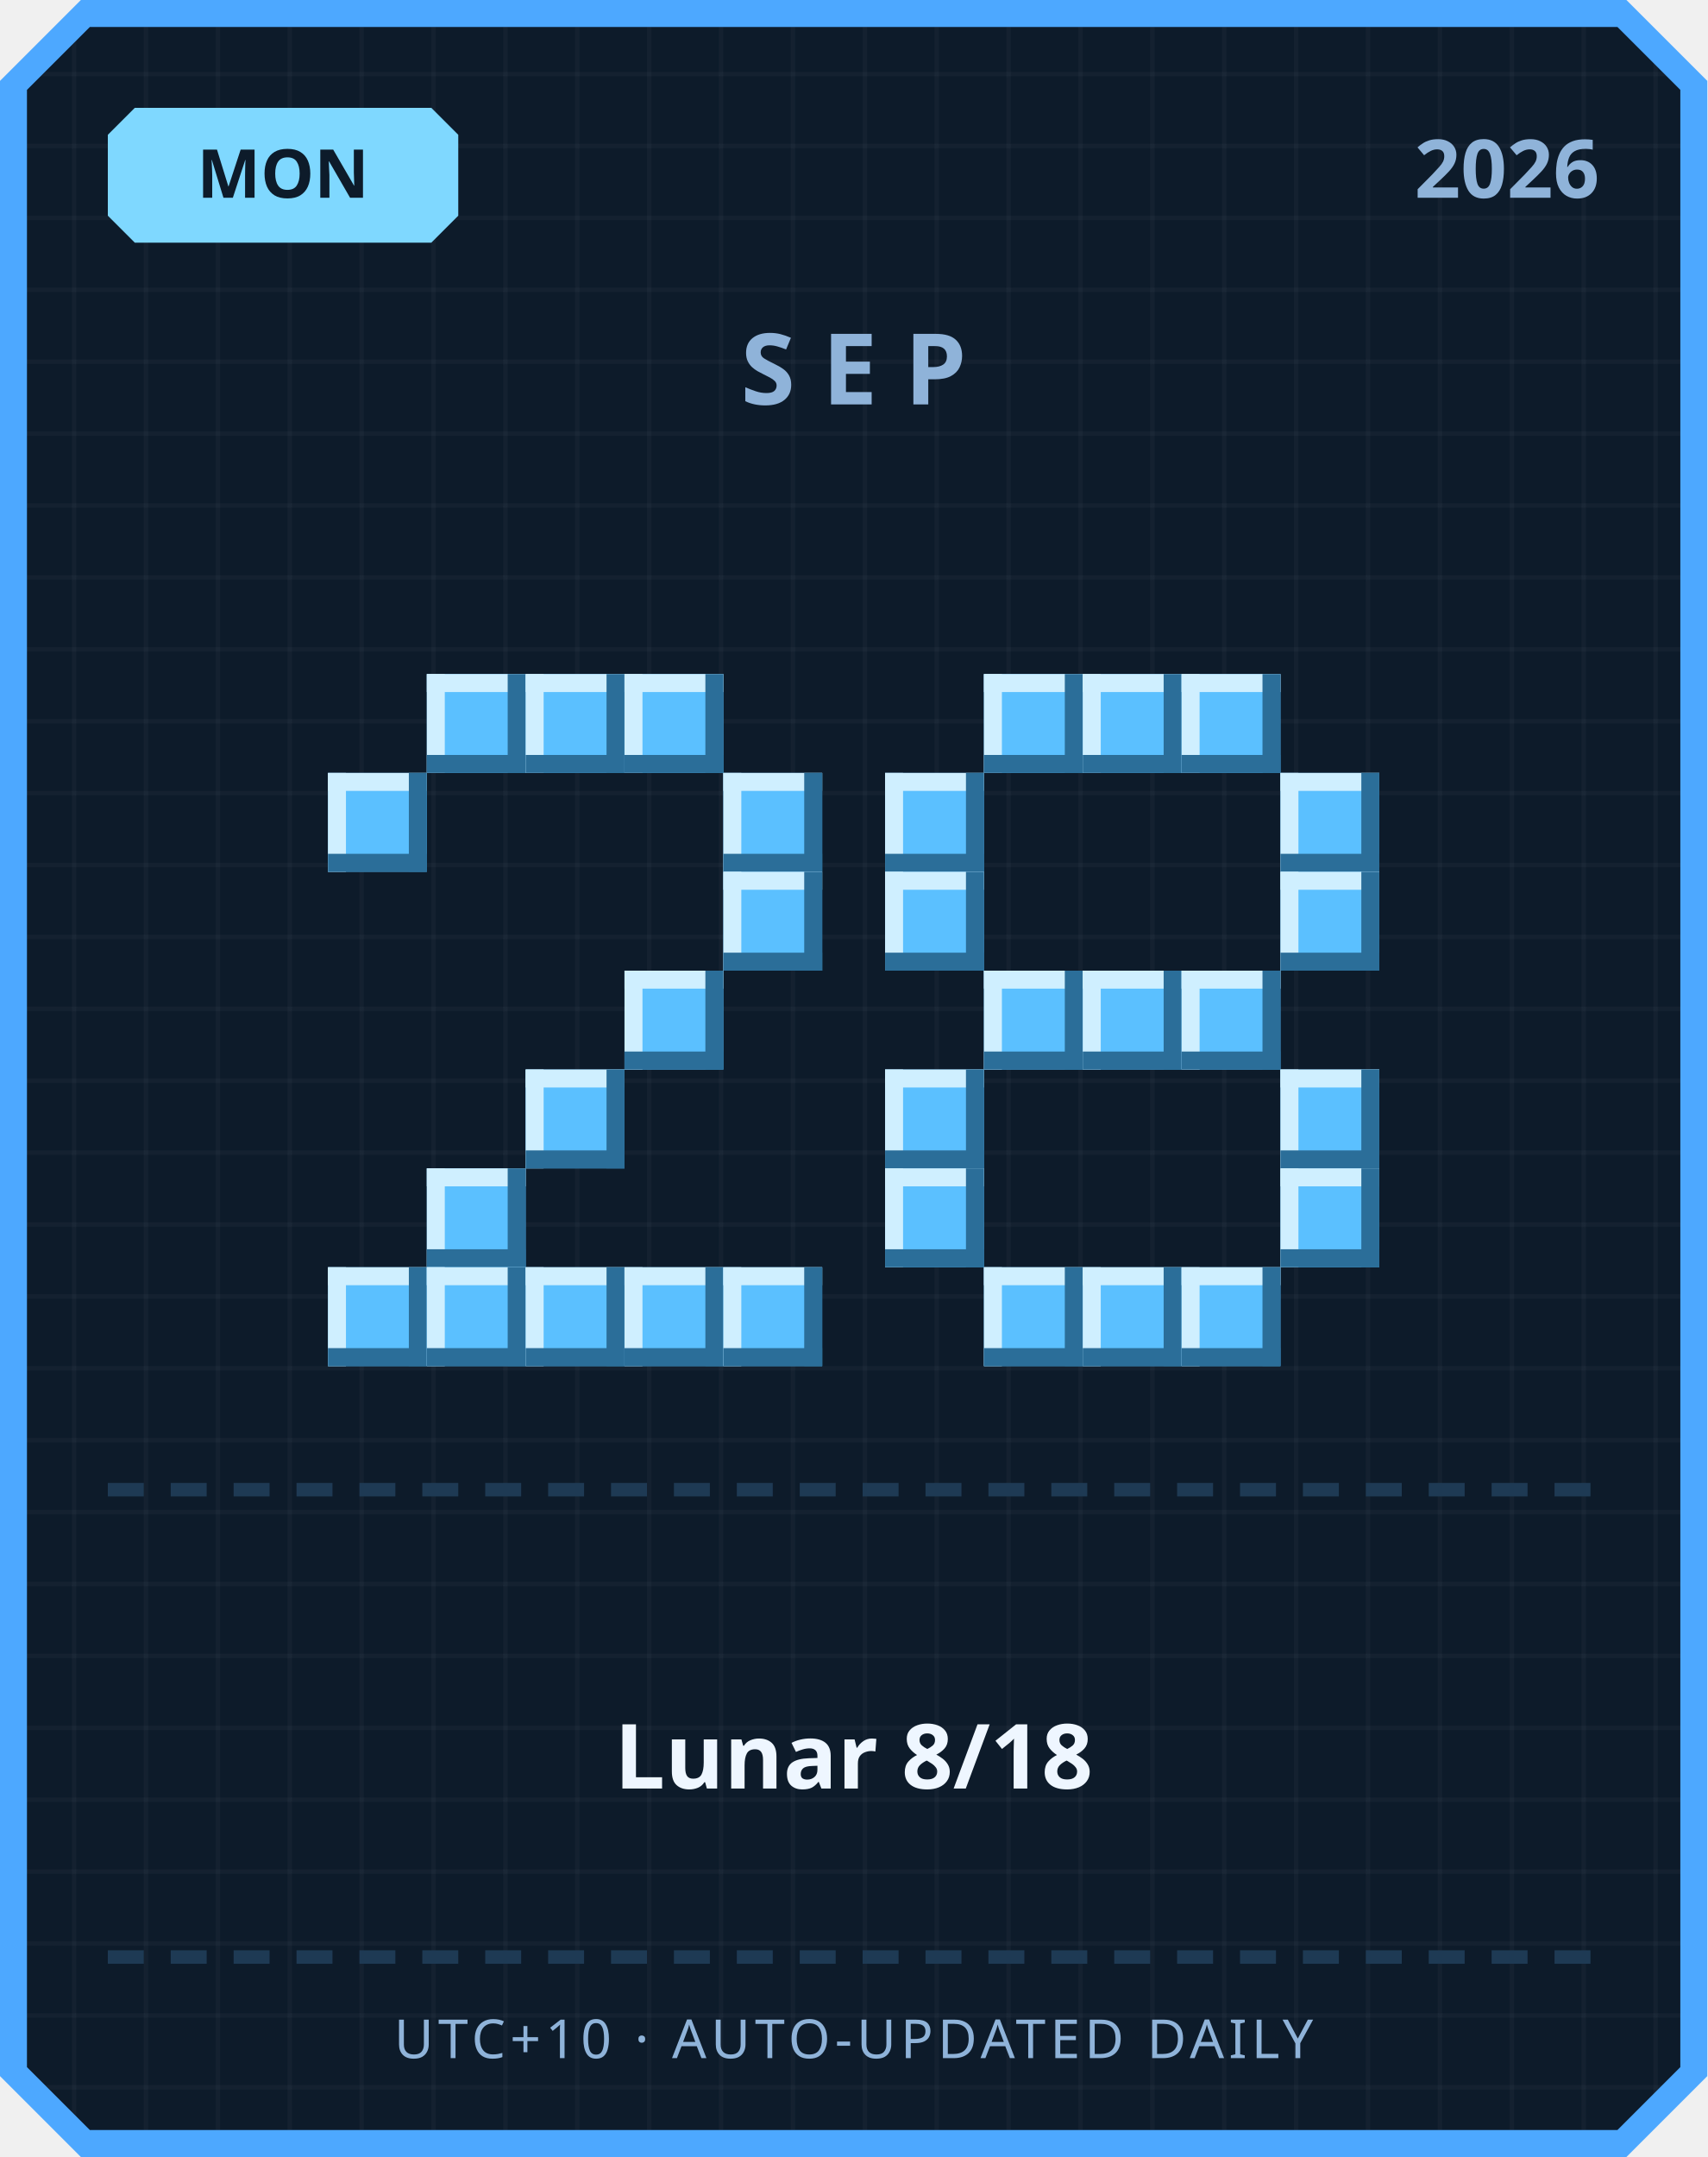
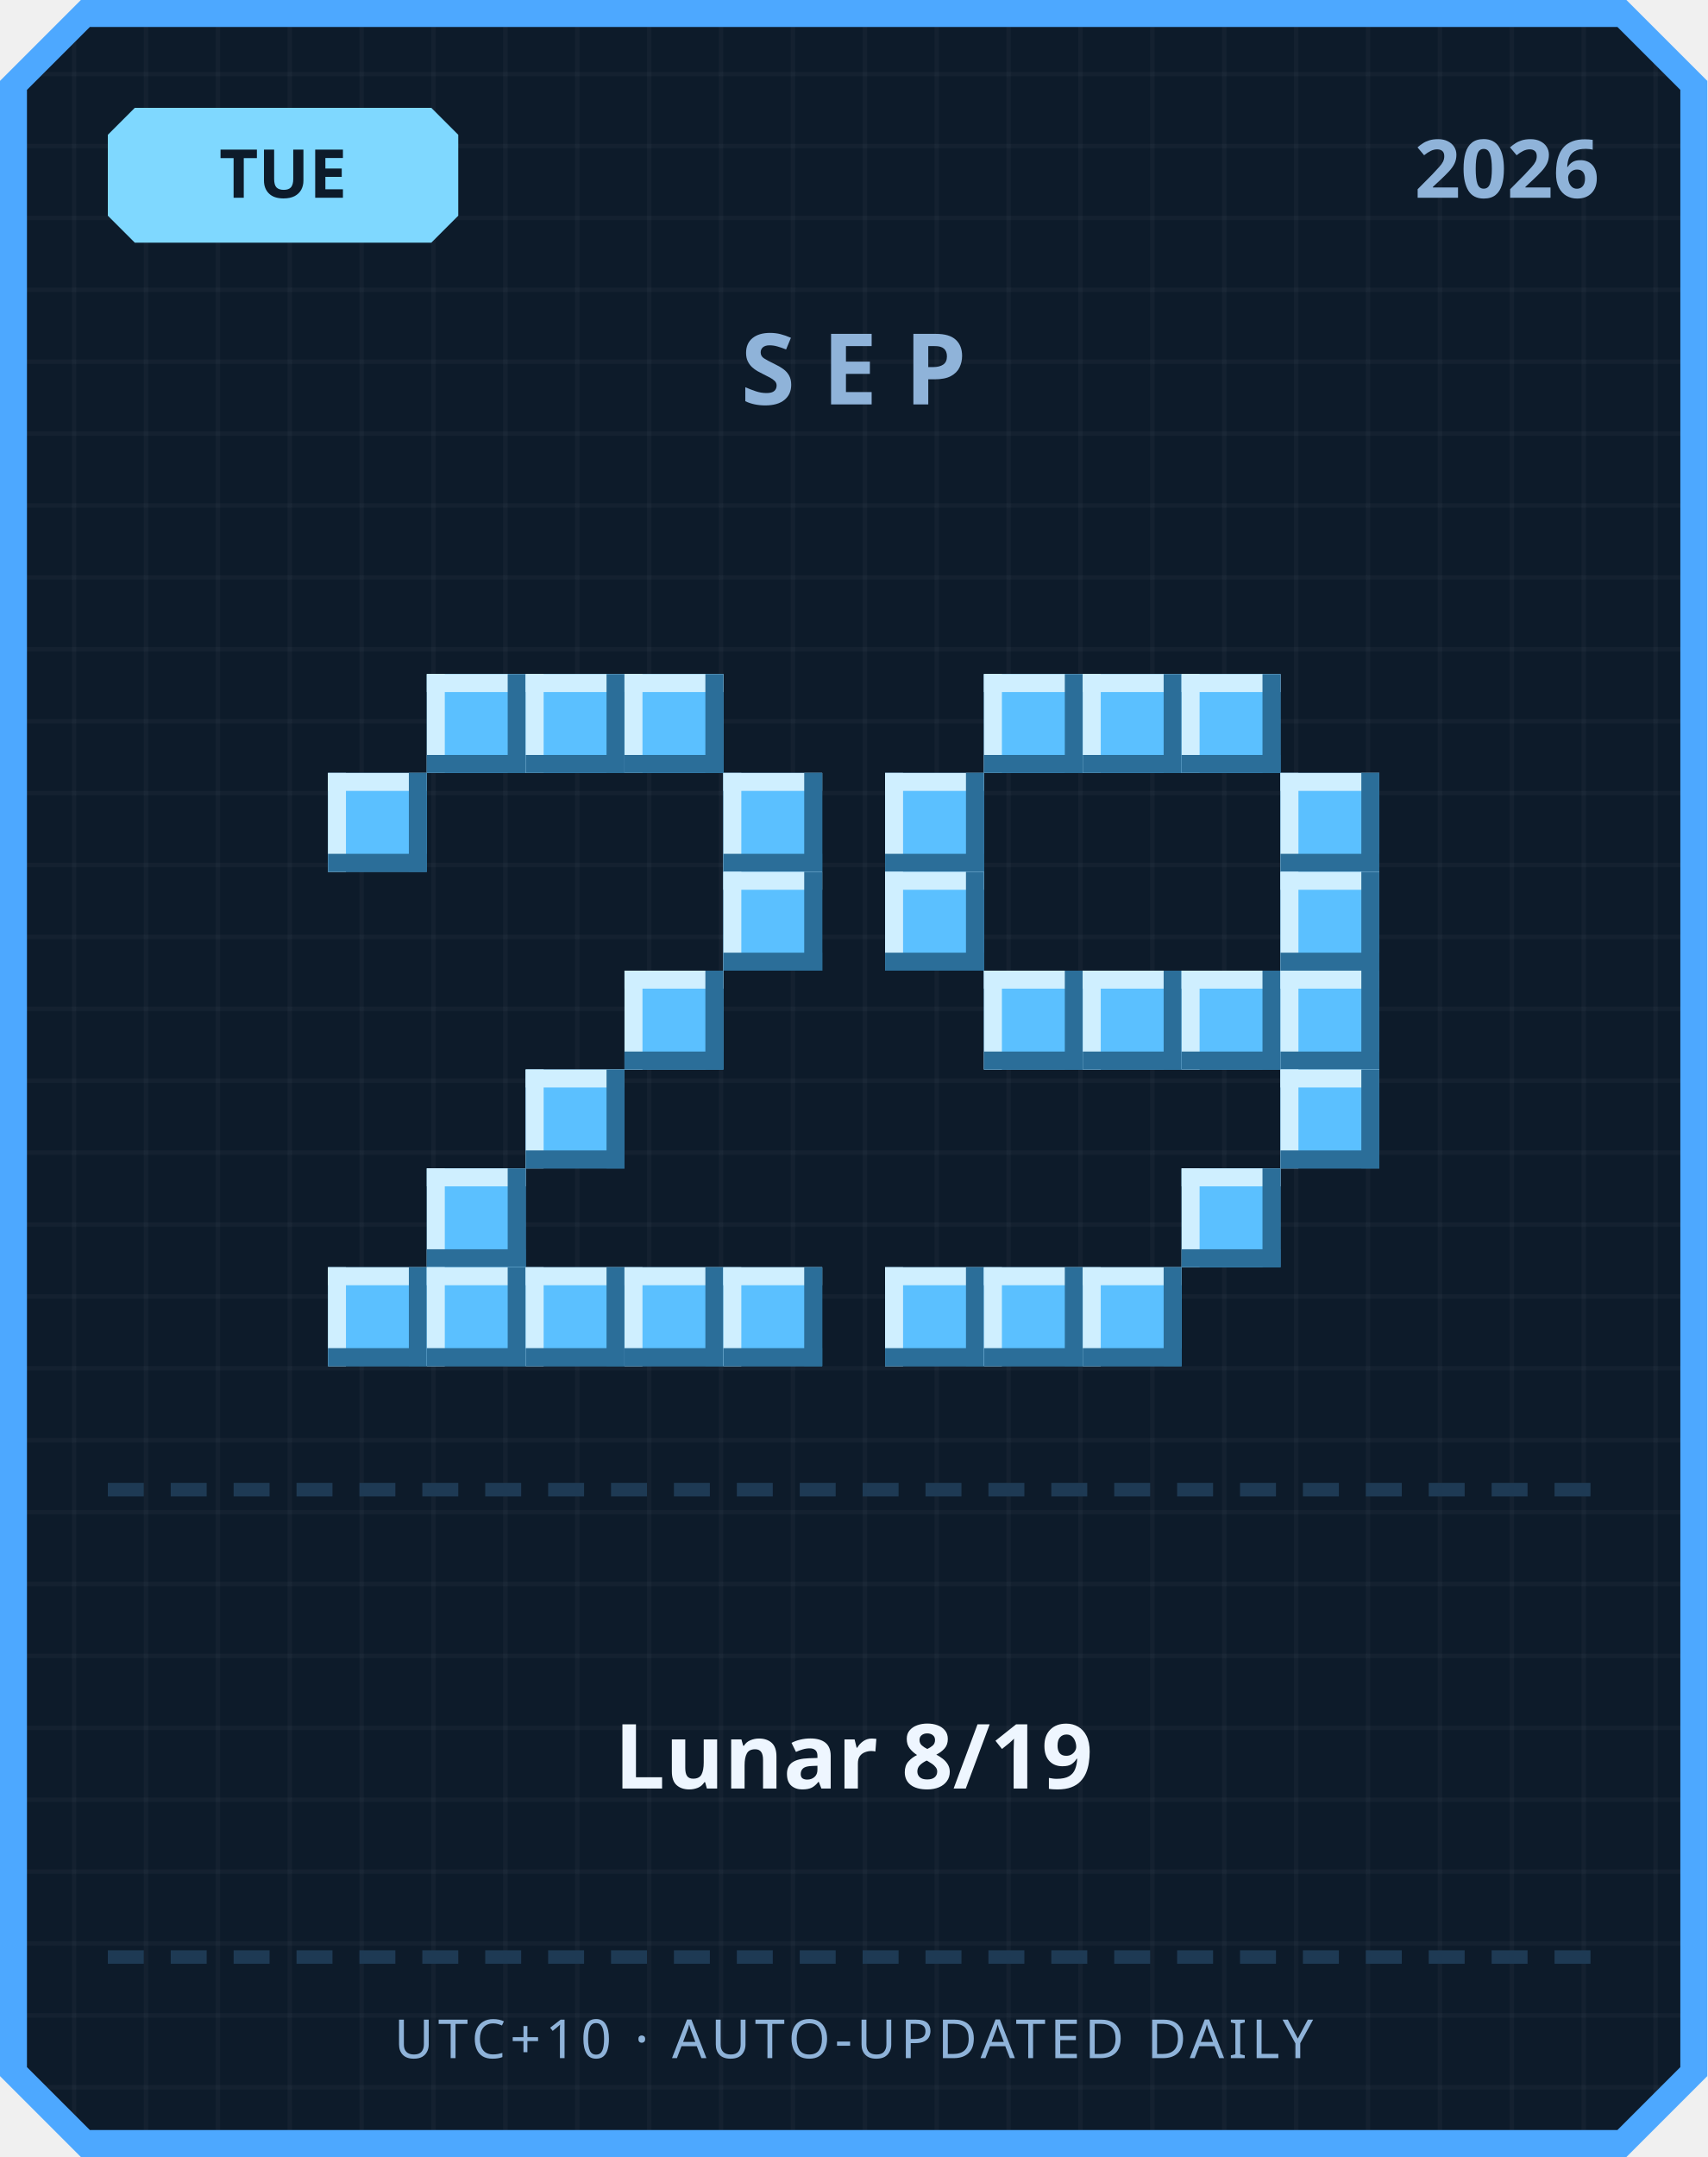
<svg xmlns="http://www.w3.org/2000/svg" width="380" height="480" viewBox="0 0 380 480">
  <defs>
    <pattern id="grid" width="16" height="16" patternUnits="userSpaceOnUse">
      <rect width="16" height="16" fill="#0d1b2a" />
      <rect width="1" height="16" fill="#ffffff" opacity="0.03" />
      <rect width="16" height="1" fill="#ffffff" opacity="0.03" />
    </pattern>
  </defs>
  <path d="M 18,0 L 362,0 L 380,18 L 380,462 L 362,480 L 18,480 L 0,462 L 0,18 Z" fill="#4da8ff" />
  <path d="M 20,6 L 360,6 L 374,20 L 374,460 L 360,474 L 20,474 L 6,460 L 6,20 Z" fill="url(#grid)" />
  <path d="M 30,24 L 96,24 L 102,30 L 102,48 L 96,54 L 30,54 L 24,48 L 24,30 Z" fill="#7fd8ff" />
-   <text x="63" y="44" text-anchor="middle" font-family="'Segoe UI', sans-serif" font-size="15" font-weight="700" fill="#0d1b2a">MON</text>
+   <text x="63" y="44" text-anchor="middle" font-family="'Segoe UI', sans-serif" font-size="15" font-weight="700" fill="#0d1b2a">TUE</text>
  <text x="356" y="44" text-anchor="end" font-family="'Segoe UI', sans-serif" font-size="18" font-weight="700" fill="#8fb3d9">2026</text>
  <text x="190" y="90" text-anchor="middle" font-family="'Segoe UI', sans-serif" font-size="22" font-weight="700" letter-spacing="6" fill="#8fb3d9">SEP</text>
  <rect x="95" y="150" width="22" height="22" fill="#5bc0ff" />
  <rect x="95" y="150" width="22" height="4" fill="#cfefff" />
  <rect x="95" y="150" width="4" height="22" fill="#cfefff" />
  <rect x="95" y="168" width="22" height="4" fill="#2b6e99" />
  <rect x="113" y="150" width="4" height="22" fill="#2b6e99" />
  <rect x="117" y="150" width="22" height="22" fill="#5bc0ff" />
  <rect x="117" y="150" width="22" height="4" fill="#cfefff" />
  <rect x="117" y="150" width="4" height="22" fill="#cfefff" />
  <rect x="117" y="168" width="22" height="4" fill="#2b6e99" />
  <rect x="135" y="150" width="4" height="22" fill="#2b6e99" />
  <rect x="139" y="150" width="22" height="22" fill="#5bc0ff" />
  <rect x="139" y="150" width="22" height="4" fill="#cfefff" />
  <rect x="139" y="150" width="4" height="22" fill="#cfefff" />
  <rect x="139" y="168" width="22" height="4" fill="#2b6e99" />
  <rect x="157" y="150" width="4" height="22" fill="#2b6e99" />
  <rect x="73" y="172" width="22" height="22" fill="#5bc0ff" />
  <rect x="73" y="172" width="22" height="4" fill="#cfefff" />
  <rect x="73" y="172" width="4" height="22" fill="#cfefff" />
  <rect x="73" y="190" width="22" height="4" fill="#2b6e99" />
  <rect x="91" y="172" width="4" height="22" fill="#2b6e99" />
  <rect x="161" y="172" width="22" height="22" fill="#5bc0ff" />
  <rect x="161" y="172" width="22" height="4" fill="#cfefff" />
  <rect x="161" y="172" width="4" height="22" fill="#cfefff" />
  <rect x="161" y="190" width="22" height="4" fill="#2b6e99" />
  <rect x="179" y="172" width="4" height="22" fill="#2b6e99" />
  <rect x="161" y="194" width="22" height="22" fill="#5bc0ff" />
  <rect x="161" y="194" width="22" height="4" fill="#cfefff" />
  <rect x="161" y="194" width="4" height="22" fill="#cfefff" />
  <rect x="161" y="212" width="22" height="4" fill="#2b6e99" />
  <rect x="179" y="194" width="4" height="22" fill="#2b6e99" />
  <rect x="139" y="216" width="22" height="22" fill="#5bc0ff" />
  <rect x="139" y="216" width="22" height="4" fill="#cfefff" />
  <rect x="139" y="216" width="4" height="22" fill="#cfefff" />
  <rect x="139" y="234" width="22" height="4" fill="#2b6e99" />
  <rect x="157" y="216" width="4" height="22" fill="#2b6e99" />
  <rect x="117" y="238" width="22" height="22" fill="#5bc0ff" />
  <rect x="117" y="238" width="22" height="4" fill="#cfefff" />
  <rect x="117" y="238" width="4" height="22" fill="#cfefff" />
  <rect x="117" y="256" width="22" height="4" fill="#2b6e99" />
  <rect x="135" y="238" width="4" height="22" fill="#2b6e99" />
  <rect x="95" y="260" width="22" height="22" fill="#5bc0ff" />
  <rect x="95" y="260" width="22" height="4" fill="#cfefff" />
  <rect x="95" y="260" width="4" height="22" fill="#cfefff" />
  <rect x="95" y="278" width="22" height="4" fill="#2b6e99" />
  <rect x="113" y="260" width="4" height="22" fill="#2b6e99" />
  <rect x="73" y="282" width="22" height="22" fill="#5bc0ff" />
  <rect x="73" y="282" width="22" height="4" fill="#cfefff" />
  <rect x="73" y="282" width="4" height="22" fill="#cfefff" />
  <rect x="73" y="300" width="22" height="4" fill="#2b6e99" />
  <rect x="91" y="282" width="4" height="22" fill="#2b6e99" />
  <rect x="95" y="282" width="22" height="22" fill="#5bc0ff" />
  <rect x="95" y="282" width="22" height="4" fill="#cfefff" />
  <rect x="95" y="282" width="4" height="22" fill="#cfefff" />
  <rect x="95" y="300" width="22" height="4" fill="#2b6e99" />
  <rect x="113" y="282" width="4" height="22" fill="#2b6e99" />
  <rect x="117" y="282" width="22" height="22" fill="#5bc0ff" />
  <rect x="117" y="282" width="22" height="4" fill="#cfefff" />
  <rect x="117" y="282" width="4" height="22" fill="#cfefff" />
  <rect x="117" y="300" width="22" height="4" fill="#2b6e99" />
  <rect x="135" y="282" width="4" height="22" fill="#2b6e99" />
  <rect x="139" y="282" width="22" height="22" fill="#5bc0ff" />
  <rect x="139" y="282" width="22" height="4" fill="#cfefff" />
  <rect x="139" y="282" width="4" height="22" fill="#cfefff" />
  <rect x="139" y="300" width="22" height="4" fill="#2b6e99" />
  <rect x="157" y="282" width="4" height="22" fill="#2b6e99" />
  <rect x="161" y="282" width="22" height="22" fill="#5bc0ff" />
  <rect x="161" y="282" width="22" height="4" fill="#cfefff" />
  <rect x="161" y="282" width="4" height="22" fill="#cfefff" />
  <rect x="161" y="300" width="22" height="4" fill="#2b6e99" />
  <rect x="179" y="282" width="4" height="22" fill="#2b6e99" />
  <rect x="219" y="150" width="22" height="22" fill="#5bc0ff" />
  <rect x="219" y="150" width="22" height="4" fill="#cfefff" />
  <rect x="219" y="150" width="4" height="22" fill="#cfefff" />
  <rect x="219" y="168" width="22" height="4" fill="#2b6e99" />
  <rect x="237" y="150" width="4" height="22" fill="#2b6e99" />
  <rect x="241" y="150" width="22" height="22" fill="#5bc0ff" />
  <rect x="241" y="150" width="22" height="4" fill="#cfefff" />
  <rect x="241" y="150" width="4" height="22" fill="#cfefff" />
  <rect x="241" y="168" width="22" height="4" fill="#2b6e99" />
  <rect x="259" y="150" width="4" height="22" fill="#2b6e99" />
  <rect x="263" y="150" width="22" height="22" fill="#5bc0ff" />
  <rect x="263" y="150" width="22" height="4" fill="#cfefff" />
  <rect x="263" y="150" width="4" height="22" fill="#cfefff" />
  <rect x="263" y="168" width="22" height="4" fill="#2b6e99" />
  <rect x="281" y="150" width="4" height="22" fill="#2b6e99" />
  <rect x="197" y="172" width="22" height="22" fill="#5bc0ff" />
  <rect x="197" y="172" width="22" height="4" fill="#cfefff" />
  <rect x="197" y="172" width="4" height="22" fill="#cfefff" />
  <rect x="197" y="190" width="22" height="4" fill="#2b6e99" />
  <rect x="215" y="172" width="4" height="22" fill="#2b6e99" />
  <rect x="285" y="172" width="22" height="22" fill="#5bc0ff" />
  <rect x="285" y="172" width="22" height="4" fill="#cfefff" />
  <rect x="285" y="172" width="4" height="22" fill="#cfefff" />
  <rect x="285" y="190" width="22" height="4" fill="#2b6e99" />
  <rect x="303" y="172" width="4" height="22" fill="#2b6e99" />
  <rect x="197" y="194" width="22" height="22" fill="#5bc0ff" />
  <rect x="197" y="194" width="22" height="4" fill="#cfefff" />
  <rect x="197" y="194" width="4" height="22" fill="#cfefff" />
  <rect x="197" y="212" width="22" height="4" fill="#2b6e99" />
  <rect x="215" y="194" width="4" height="22" fill="#2b6e99" />
  <rect x="285" y="194" width="22" height="22" fill="#5bc0ff" />
  <rect x="285" y="194" width="22" height="4" fill="#cfefff" />
  <rect x="285" y="194" width="4" height="22" fill="#cfefff" />
  <rect x="285" y="212" width="22" height="4" fill="#2b6e99" />
  <rect x="303" y="194" width="4" height="22" fill="#2b6e99" />
  <rect x="219" y="216" width="22" height="22" fill="#5bc0ff" />
  <rect x="219" y="216" width="22" height="4" fill="#cfefff" />
  <rect x="219" y="216" width="4" height="22" fill="#cfefff" />
  <rect x="219" y="234" width="22" height="4" fill="#2b6e99" />
  <rect x="237" y="216" width="4" height="22" fill="#2b6e99" />
  <rect x="241" y="216" width="22" height="22" fill="#5bc0ff" />
  <rect x="241" y="216" width="22" height="4" fill="#cfefff" />
  <rect x="241" y="216" width="4" height="22" fill="#cfefff" />
  <rect x="241" y="234" width="22" height="4" fill="#2b6e99" />
  <rect x="259" y="216" width="4" height="22" fill="#2b6e99" />
  <rect x="263" y="216" width="22" height="22" fill="#5bc0ff" />
  <rect x="263" y="216" width="22" height="4" fill="#cfefff" />
  <rect x="263" y="216" width="4" height="22" fill="#cfefff" />
  <rect x="263" y="234" width="22" height="4" fill="#2b6e99" />
  <rect x="281" y="216" width="4" height="22" fill="#2b6e99" />
-   <rect x="197" y="238" width="22" height="22" fill="#5bc0ff" />
-   <rect x="197" y="238" width="22" height="4" fill="#cfefff" />
-   <rect x="197" y="238" width="4" height="22" fill="#cfefff" />
-   <rect x="197" y="256" width="22" height="4" fill="#2b6e99" />
-   <rect x="215" y="238" width="4" height="22" fill="#2b6e99" />
+   <rect x="285" y="216" width="22" height="22" fill="#5bc0ff" />
+   <rect x="285" y="216" width="22" height="4" fill="#cfefff" />
+   <rect x="285" y="216" width="4" height="22" fill="#cfefff" />
+   <rect x="285" y="234" width="22" height="4" fill="#2b6e99" />
+   <rect x="303" y="216" width="4" height="22" fill="#2b6e99" />
  <rect x="285" y="238" width="22" height="22" fill="#5bc0ff" />
  <rect x="285" y="238" width="22" height="4" fill="#cfefff" />
  <rect x="285" y="238" width="4" height="22" fill="#cfefff" />
  <rect x="285" y="256" width="22" height="4" fill="#2b6e99" />
  <rect x="303" y="238" width="4" height="22" fill="#2b6e99" />
-   <rect x="197" y="260" width="22" height="22" fill="#5bc0ff" />
-   <rect x="197" y="260" width="22" height="4" fill="#cfefff" />
-   <rect x="197" y="260" width="4" height="22" fill="#cfefff" />
-   <rect x="197" y="278" width="22" height="4" fill="#2b6e99" />
-   <rect x="215" y="260" width="4" height="22" fill="#2b6e99" />
-   <rect x="285" y="260" width="22" height="22" fill="#5bc0ff" />
-   <rect x="285" y="260" width="22" height="4" fill="#cfefff" />
-   <rect x="285" y="260" width="4" height="22" fill="#cfefff" />
-   <rect x="285" y="278" width="22" height="4" fill="#2b6e99" />
-   <rect x="303" y="260" width="4" height="22" fill="#2b6e99" />
+   <rect x="263" y="260" width="22" height="22" fill="#5bc0ff" />
+   <rect x="263" y="260" width="22" height="4" fill="#cfefff" />
+   <rect x="263" y="260" width="4" height="22" fill="#cfefff" />
+   <rect x="263" y="278" width="22" height="4" fill="#2b6e99" />
+   <rect x="281" y="260" width="4" height="22" fill="#2b6e99" />
+   <rect x="197" y="282" width="22" height="22" fill="#5bc0ff" />
+   <rect x="197" y="282" width="22" height="4" fill="#cfefff" />
+   <rect x="197" y="282" width="4" height="22" fill="#cfefff" />
+   <rect x="197" y="300" width="22" height="4" fill="#2b6e99" />
+   <rect x="215" y="282" width="4" height="22" fill="#2b6e99" />
  <rect x="219" y="282" width="22" height="22" fill="#5bc0ff" />
  <rect x="219" y="282" width="22" height="4" fill="#cfefff" />
  <rect x="219" y="282" width="4" height="22" fill="#cfefff" />
  <rect x="219" y="300" width="22" height="4" fill="#2b6e99" />
  <rect x="237" y="282" width="4" height="22" fill="#2b6e99" />
  <rect x="241" y="282" width="22" height="22" fill="#5bc0ff" />
  <rect x="241" y="282" width="22" height="4" fill="#cfefff" />
  <rect x="241" y="282" width="4" height="22" fill="#cfefff" />
  <rect x="241" y="300" width="22" height="4" fill="#2b6e99" />
  <rect x="259" y="282" width="4" height="22" fill="#2b6e99" />
-   <rect x="263" y="282" width="22" height="22" fill="#5bc0ff" />
-   <rect x="263" y="282" width="22" height="4" fill="#cfefff" />
-   <rect x="263" y="282" width="4" height="22" fill="#cfefff" />
-   <rect x="263" y="300" width="22" height="4" fill="#2b6e99" />
-   <rect x="281" y="282" width="4" height="22" fill="#2b6e99" />
  <rect x="24" y="330" width="8" height="3" fill="#1e3a54" />
  <rect x="38" y="330" width="8" height="3" fill="#1e3a54" />
  <rect x="52" y="330" width="8" height="3" fill="#1e3a54" />
  <rect x="66" y="330" width="8" height="3" fill="#1e3a54" />
  <rect x="80" y="330" width="8" height="3" fill="#1e3a54" />
  <rect x="94" y="330" width="8" height="3" fill="#1e3a54" />
  <rect x="108" y="330" width="8" height="3" fill="#1e3a54" />
  <rect x="122" y="330" width="8" height="3" fill="#1e3a54" />
  <rect x="136" y="330" width="8" height="3" fill="#1e3a54" />
  <rect x="150" y="330" width="8" height="3" fill="#1e3a54" />
  <rect x="164" y="330" width="8" height="3" fill="#1e3a54" />
  <rect x="178" y="330" width="8" height="3" fill="#1e3a54" />
  <rect x="192" y="330" width="8" height="3" fill="#1e3a54" />
  <rect x="206" y="330" width="8" height="3" fill="#1e3a54" />
  <rect x="220" y="330" width="8" height="3" fill="#1e3a54" />
  <rect x="234" y="330" width="8" height="3" fill="#1e3a54" />
  <rect x="248" y="330" width="8" height="3" fill="#1e3a54" />
  <rect x="262" y="330" width="8" height="3" fill="#1e3a54" />
  <rect x="276" y="330" width="8" height="3" fill="#1e3a54" />
  <rect x="290" y="330" width="8" height="3" fill="#1e3a54" />
  <rect x="304" y="330" width="8" height="3" fill="#1e3a54" />
  <rect x="318" y="330" width="8" height="3" fill="#1e3a54" />
  <rect x="332" y="330" width="8" height="3" fill="#1e3a54" />
  <rect x="346" y="330" width="8" height="3" fill="#1e3a54" />
-   <text x="190" y="398" text-anchor="middle" font-family="'Segoe UI', 'Microsoft JhengHei', sans-serif" font-size="20" font-weight="700" fill="#eef6ff">Lunar 8/18</text>
+   <text x="190" y="398" text-anchor="middle" font-family="'Segoe UI', 'Microsoft JhengHei', sans-serif" font-size="20" font-weight="700" fill="#eef6ff">Lunar 8/19</text>
  <rect x="24" y="434" width="8" height="3" fill="#1e3a54" />
  <rect x="38" y="434" width="8" height="3" fill="#1e3a54" />
  <rect x="52" y="434" width="8" height="3" fill="#1e3a54" />
  <rect x="66" y="434" width="8" height="3" fill="#1e3a54" />
  <rect x="80" y="434" width="8" height="3" fill="#1e3a54" />
  <rect x="94" y="434" width="8" height="3" fill="#1e3a54" />
  <rect x="108" y="434" width="8" height="3" fill="#1e3a54" />
  <rect x="122" y="434" width="8" height="3" fill="#1e3a54" />
  <rect x="136" y="434" width="8" height="3" fill="#1e3a54" />
  <rect x="150" y="434" width="8" height="3" fill="#1e3a54" />
  <rect x="164" y="434" width="8" height="3" fill="#1e3a54" />
  <rect x="178" y="434" width="8" height="3" fill="#1e3a54" />
  <rect x="192" y="434" width="8" height="3" fill="#1e3a54" />
  <rect x="206" y="434" width="8" height="3" fill="#1e3a54" />
  <rect x="220" y="434" width="8" height="3" fill="#1e3a54" />
  <rect x="234" y="434" width="8" height="3" fill="#1e3a54" />
  <rect x="248" y="434" width="8" height="3" fill="#1e3a54" />
  <rect x="262" y="434" width="8" height="3" fill="#1e3a54" />
  <rect x="276" y="434" width="8" height="3" fill="#1e3a54" />
  <rect x="290" y="434" width="8" height="3" fill="#1e3a54" />
  <rect x="304" y="434" width="8" height="3" fill="#1e3a54" />
  <rect x="318" y="434" width="8" height="3" fill="#1e3a54" />
  <rect x="332" y="434" width="8" height="3" fill="#1e3a54" />
  <rect x="346" y="434" width="8" height="3" fill="#1e3a54" />
  <text x="190" y="458" text-anchor="middle" font-family="'Segoe UI', sans-serif" font-size="12" letter-spacing="1" fill="#8fb3d9">UTC+10 · AUTO-UPDATED DAILY</text>
</svg>
